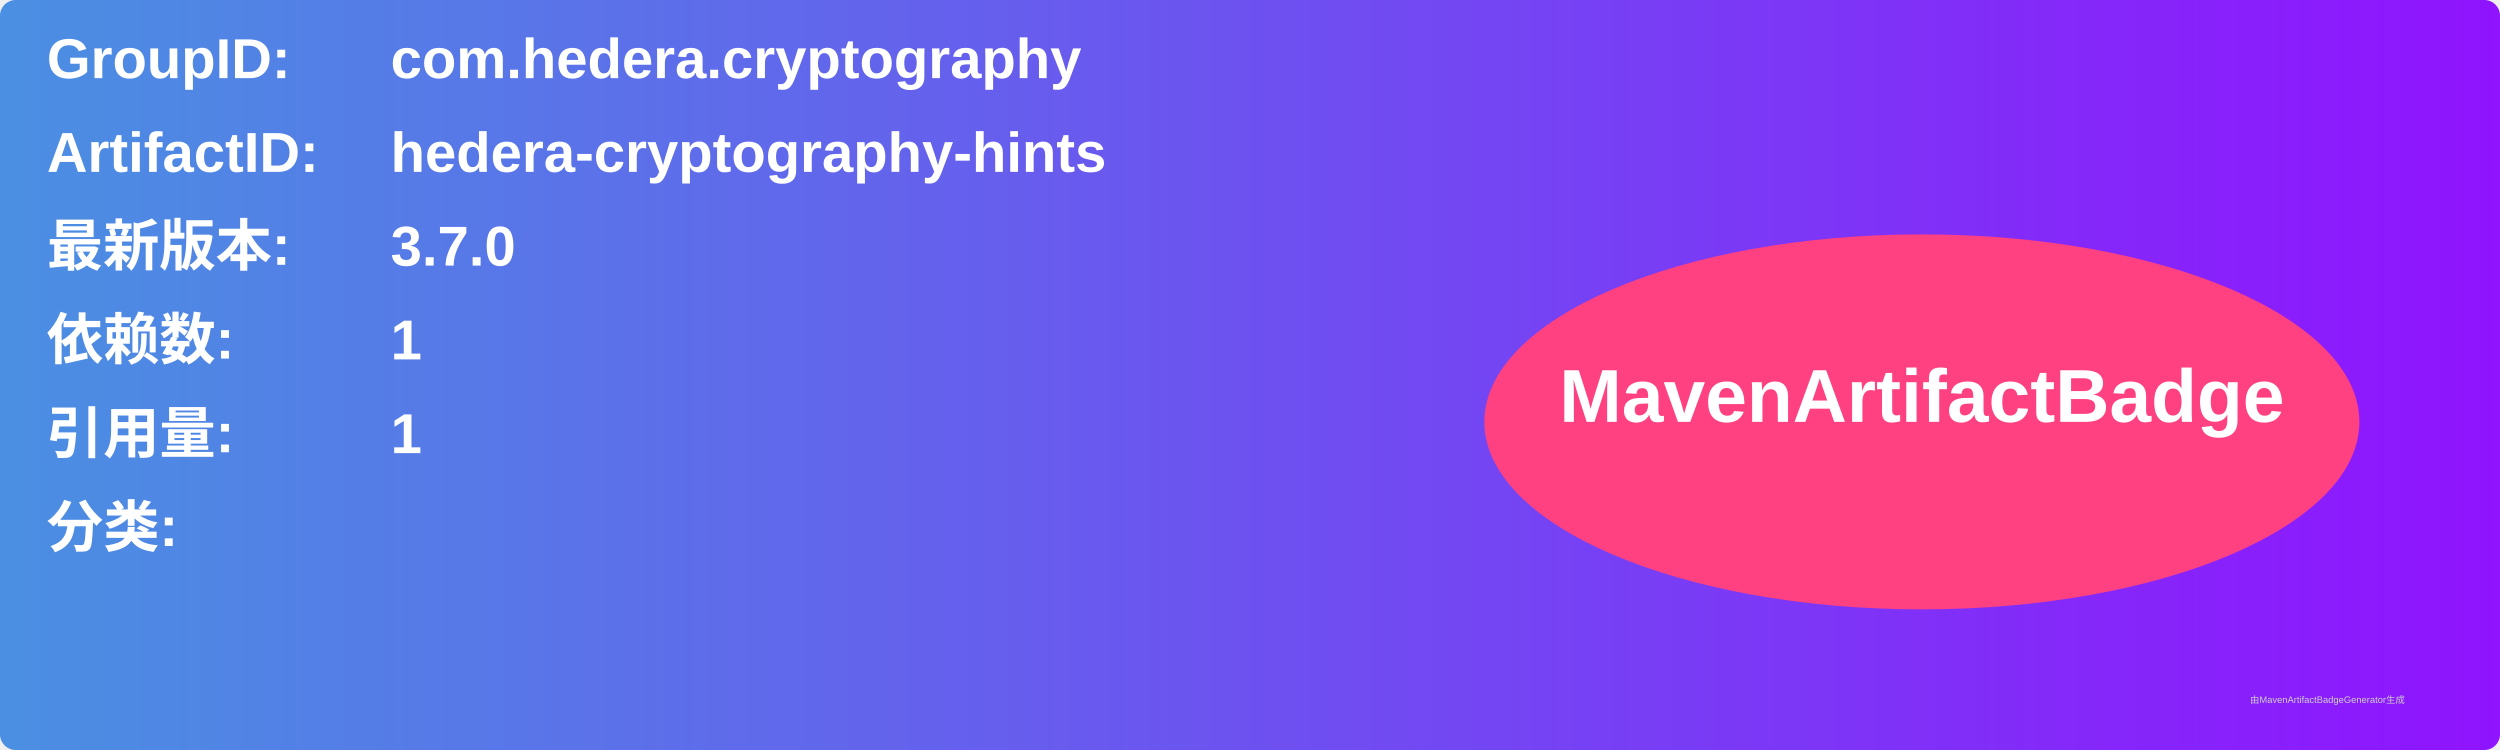
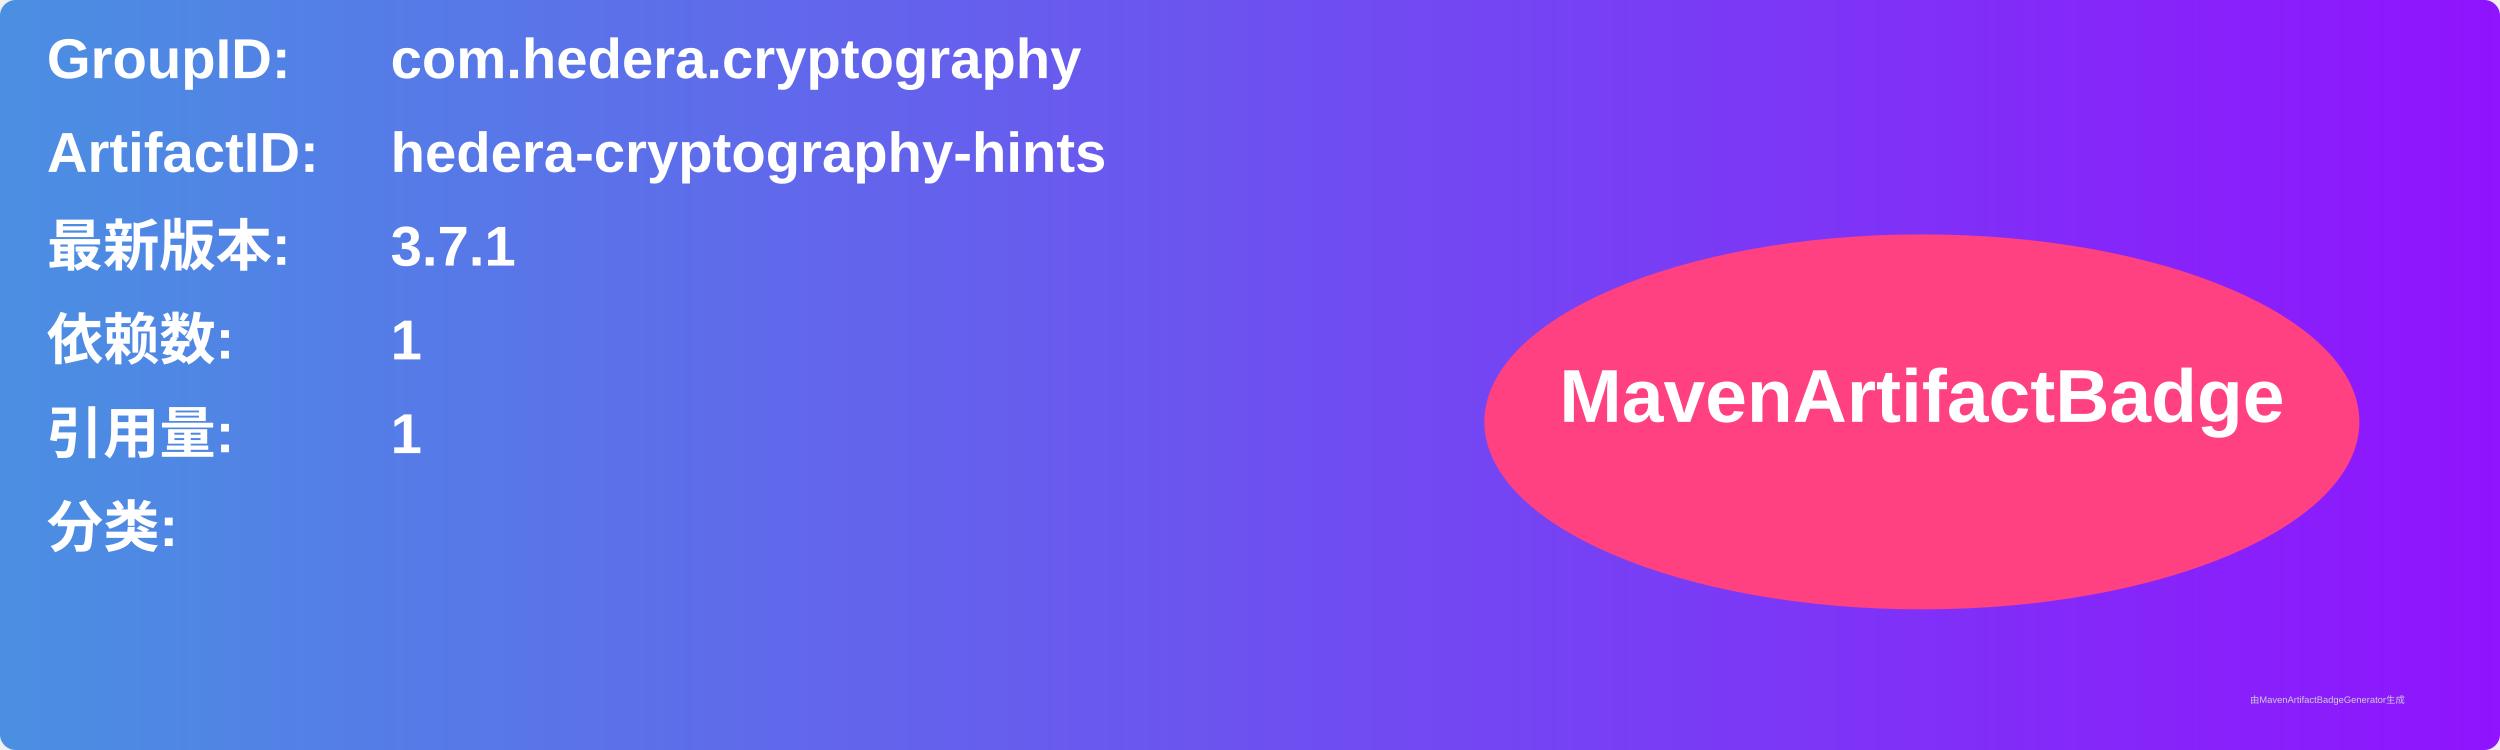
<svg xmlns="http://www.w3.org/2000/svg" width="800" height="240" viewBox="0 0 800 240">
  <linearGradient id="grad" x1="0%" y1="0%" x2="100%" y2="0%">
    <stop offset="0%" stop-color="#4a90e2" />
    <stop offset="100%" stop-color="#9013fe" />
  </linearGradient>
  <rect width="100%" height="100%" rx="5" ry="5" fill="url(#grad)" />
  <g transform="translate(15, 15)">
    <text x="0" y="10" font-family="Arial" font-size="18" fill="white" font-weight="bold" width="260">GroupID:</text>
    <text x="110" y="10" font-family="Arial" font-size="18" fill="white" font-weight="bold" width="460">com.hedera.cryptography</text>
    <text x="0" y="40" font-family="Arial" font-size="18" fill="white" font-weight="bold" width="260">ArtifactID:</text>
    <text x="110" y="40" font-family="Arial" font-size="18" fill="white" font-weight="bold" width="460">hedera-cryptography-hints</text>
    <text x="0" y="70" font-family="Arial" font-size="18" fill="white" font-weight="bold">最新版本:</text>
    <text x="110" y="70" font-family="Arial" font-size="18" fill="white" font-weight="bold">
-       <tspan font-weight="bold">3.7.0</tspan>
+       <tspan font-weight="bold">3.7.1</tspan>
    </text>
    <text x="0" y="100" font-family="Arial" font-size="18" fill="white" font-weight="bold">依赖数: </text>
    <text x="110" y="100" font-family="Arial" font-size="18" fill="white">
      <tspan font-weight="bold">1</tspan>
    </text>
    <text x="0" y="130" font-family="Arial" font-size="18" fill="white" font-weight="bold">引用量: </text>
    <text x="110" y="130" font-family="Arial" font-size="18" fill="white">
      <tspan font-weight="bold">1</tspan>
    </text>
    <text x="0" y="160" font-family="Arial" font-size="18" fill="white" font-weight="bold">分类:</text>
    <text x="10" y="190" font-family="Arial" font-size="10" fill="white">
      <tspan font-weight="bold" />
    </text>
    <ellipse cx="600" cy="120" rx="140" ry="60" fill="#ff4081" />
    <text x="600" y="120" text-anchor="middle" font-family="Arial" font-size="24" fill="white" font-weight="bold">MavenArtifactBadge</text>
  </g>
  <text x="720" y="225" font-family="Arial" font-size="3" fill="#d0d0d0">由MavenArtifactBadgeGenerator生成</text>
</svg>
